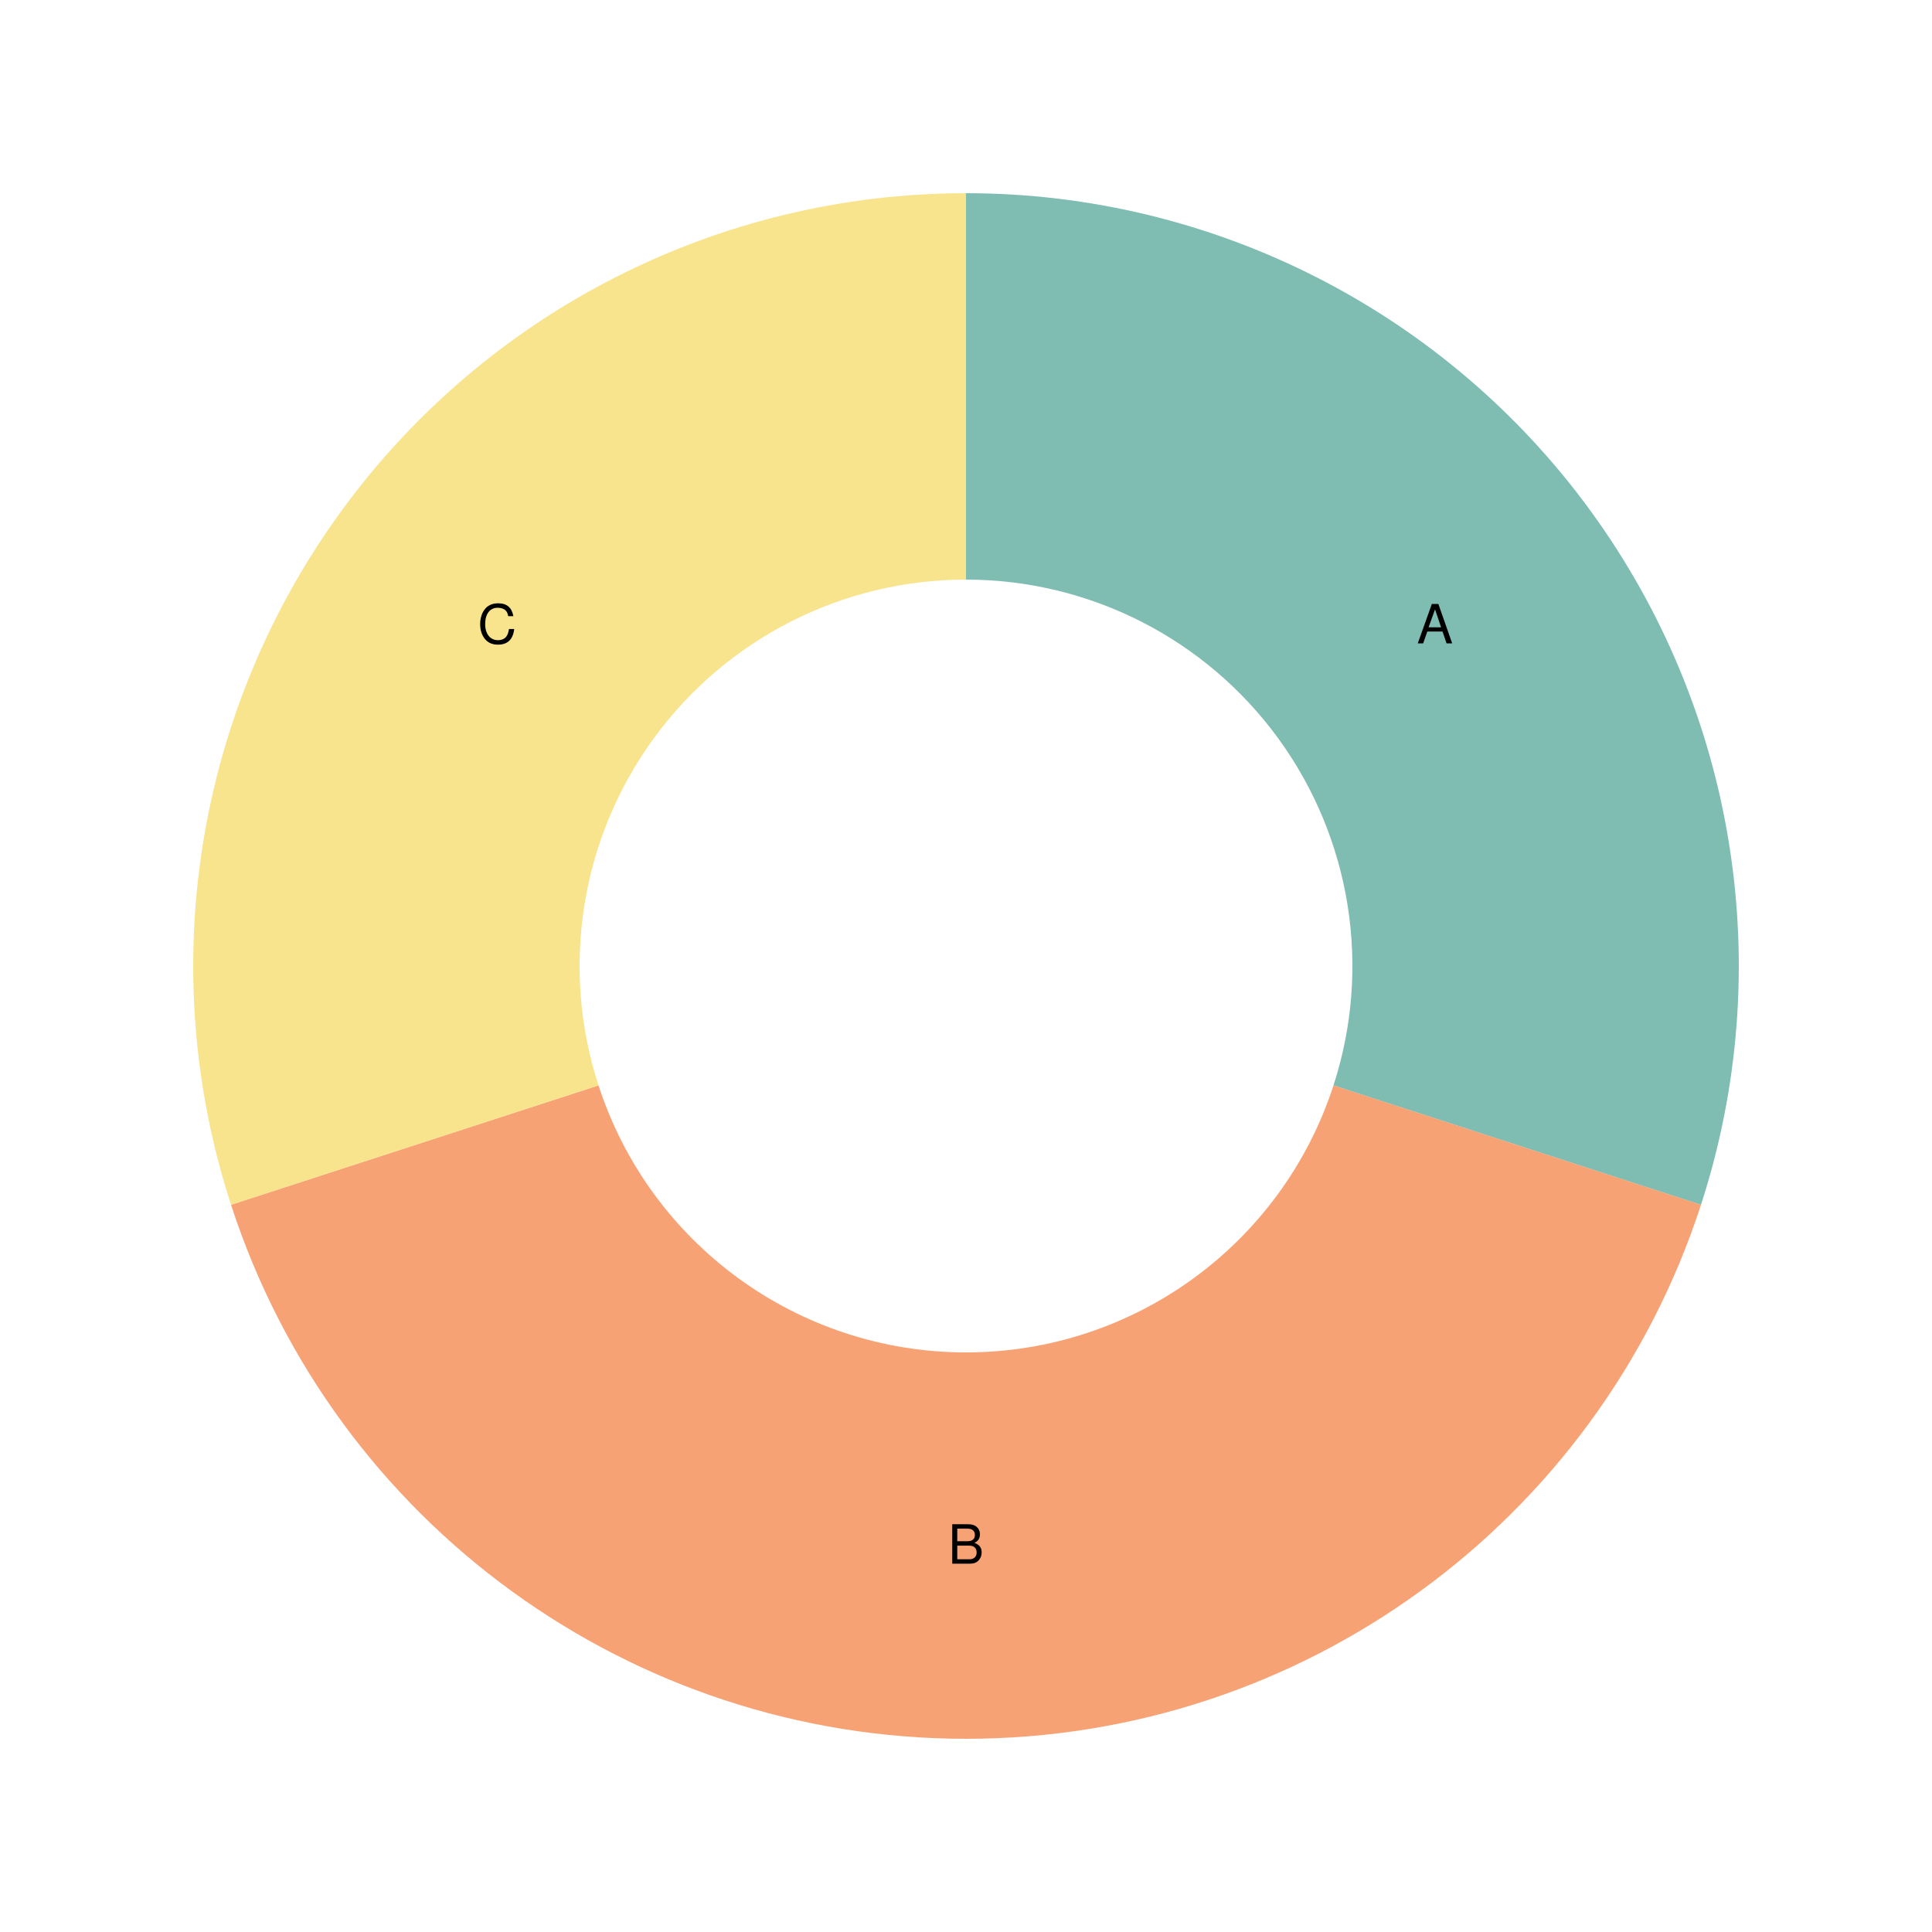
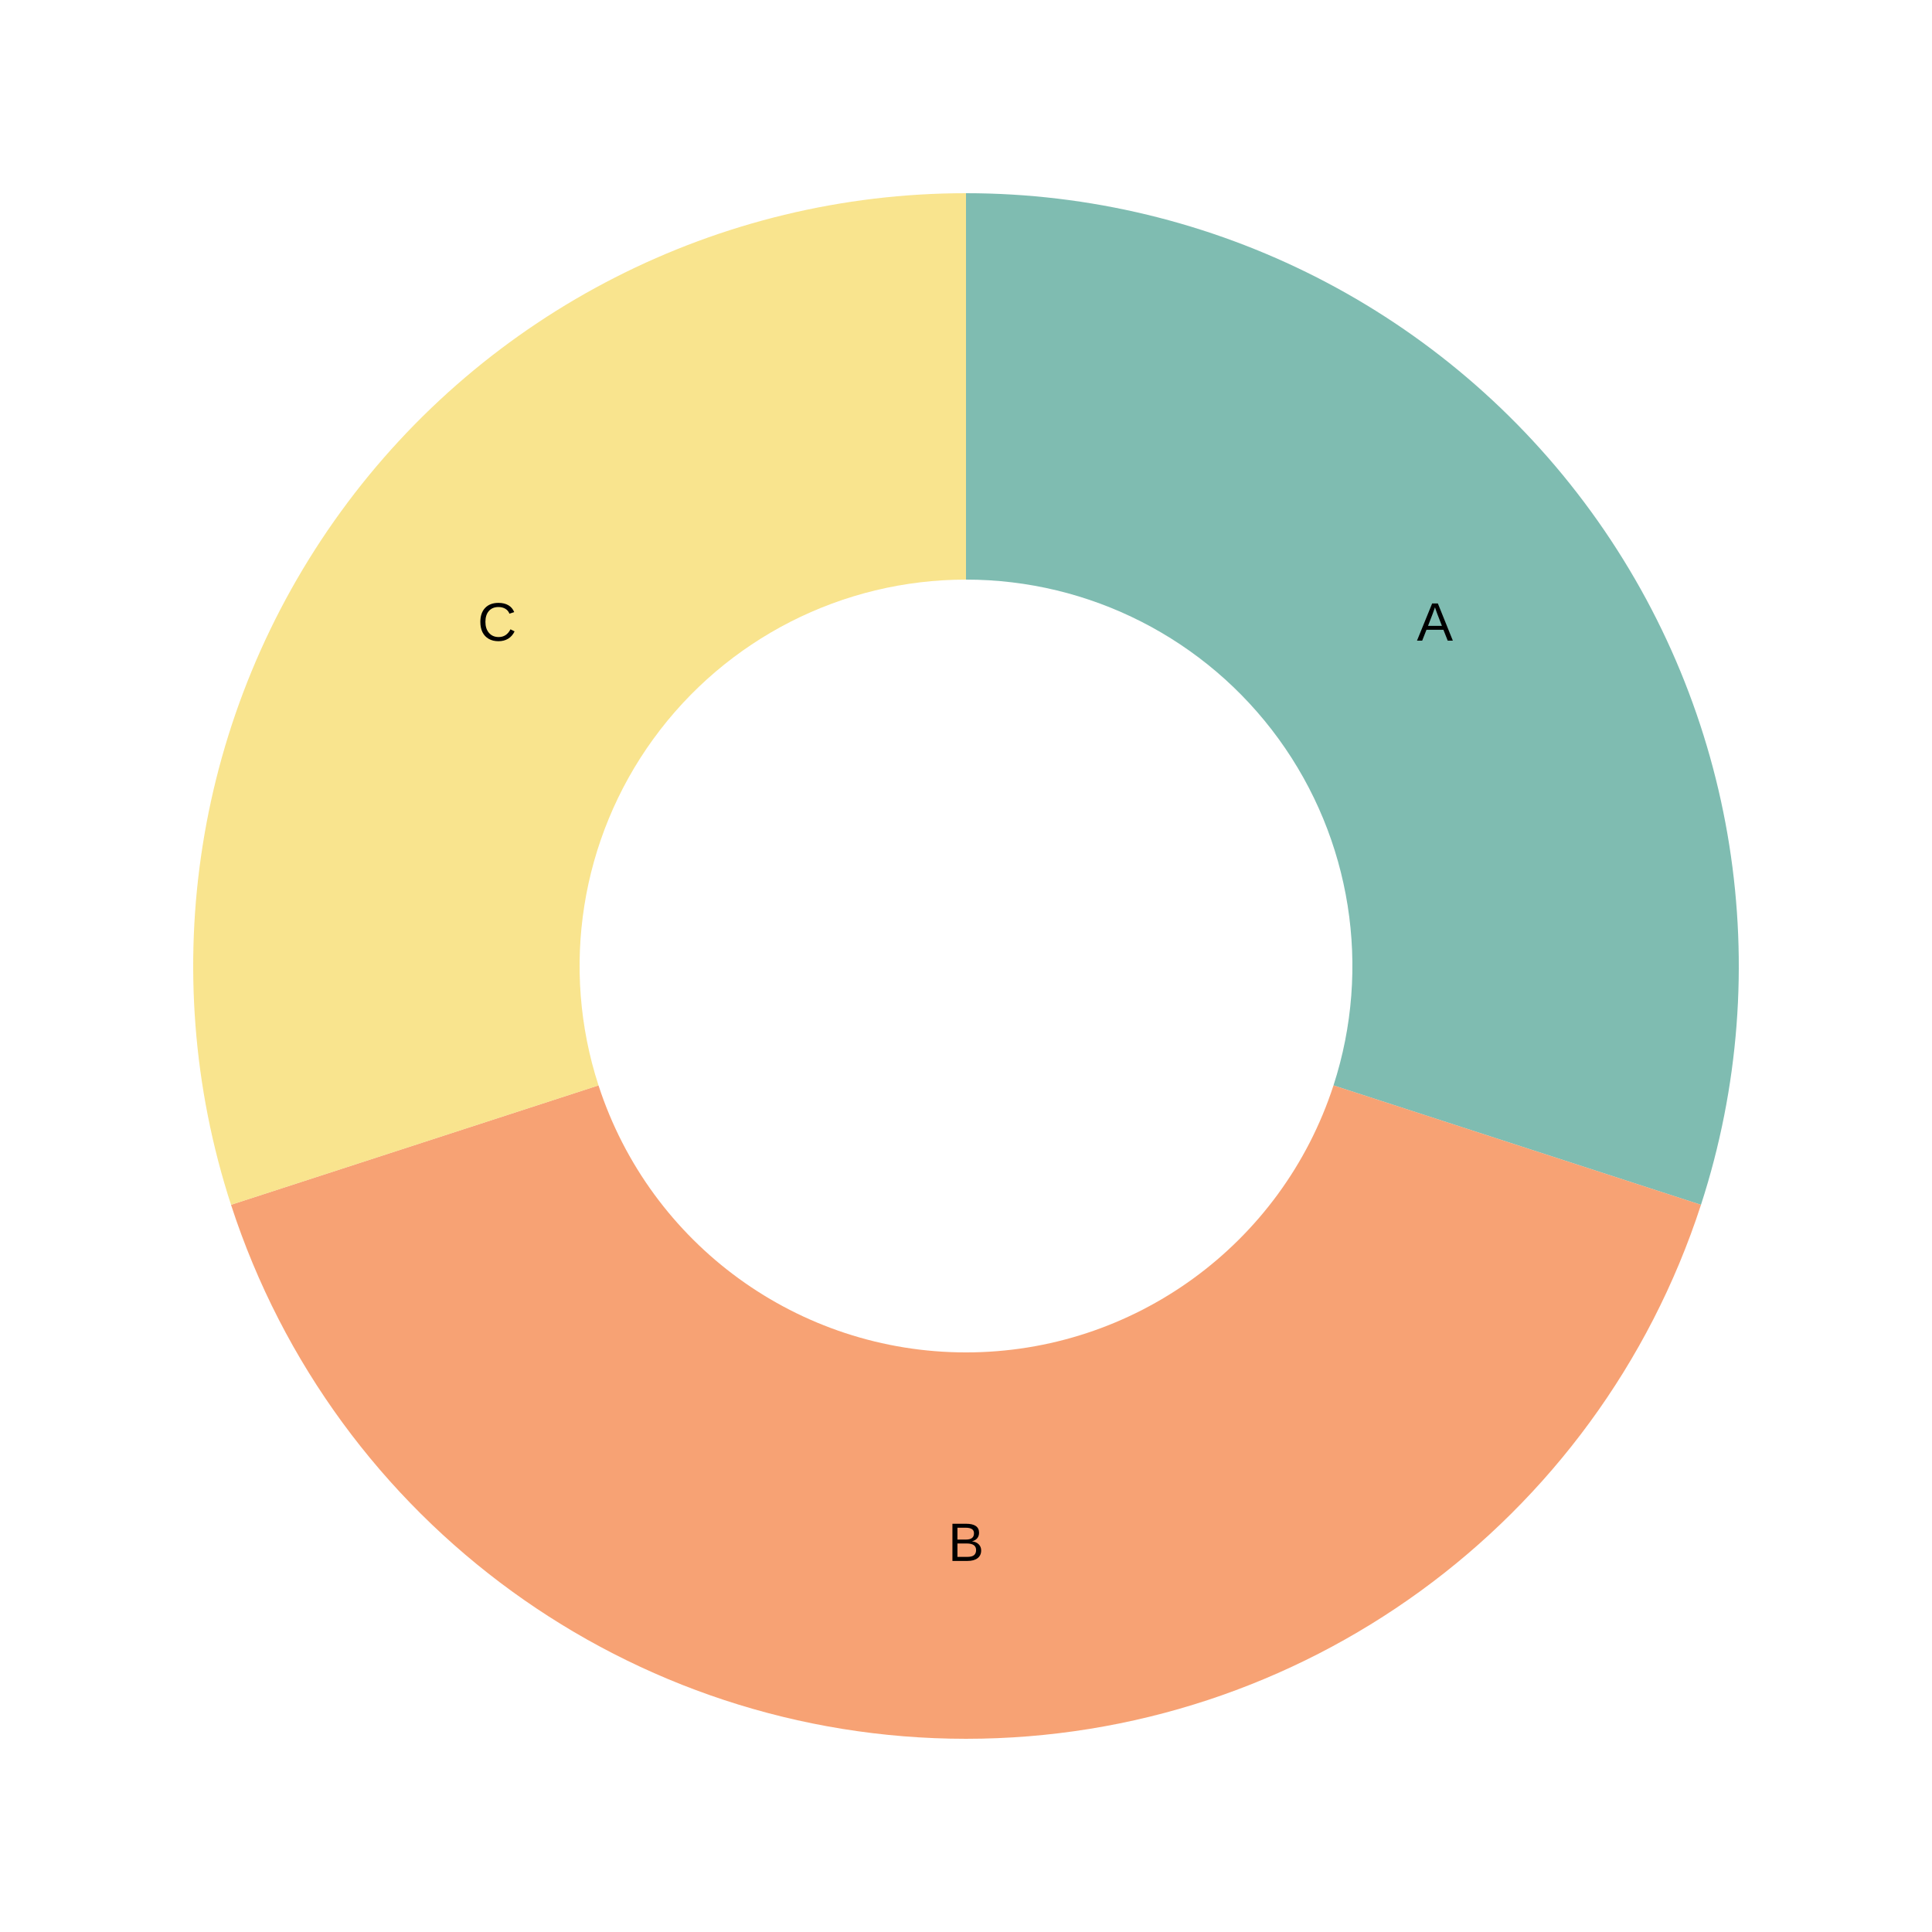
<svg xmlns="http://www.w3.org/2000/svg" width="500" height="500" viewBox="0 0 500 500">
  <path fill="white" d="M0 0 h500 v500 h-500 v-500Z" />
  <g>
    <path d="M 250.0 50.0 A 200.0 200.0 0 0 1 440.211 311.803 L 345.106 280.902 A 100.0 100.0 0 0 0 250.0 150.0 Z" fill="#5fab9e" opacity="0.8" />
-     <text x="371.353" y="161.832" fill="#000000" font-size="14" font-family="Helvetica" text-anchor="middle" dominant-baseline="middle">A</text>
+     <text x="371.353" y="161.832" fill="#000000" font-size="14" font-family="Arial" text-anchor="middle" dominant-baseline="middle">A</text>
    <path d="M 440.211 311.803 A 200.0 200.0 0 0 1 59.789 311.803 L 154.894 280.902 A 100.0 100.0 0 0 0 345.106 280.902 Z" fill="#f58b51" opacity="0.8" />
-     <text x="250.0" y="400.0" fill="#000000" font-size="14" font-family="Helvetica" text-anchor="middle" dominant-baseline="middle">B</text>
+     <text x="250.0" y="400.0" fill="#000000" font-size="14" font-family="Arial" text-anchor="middle" dominant-baseline="middle">B</text>
    <path d="M 59.789 311.803 A 200.0 200.0 0 0 1 250 50.0 L 250 150.0 A 100.0 100.0 0 0 0 154.894 280.902 Z" fill="#f7dd72" opacity="0.8" />
-     <text x="128.647" y="161.832" fill="#000000" font-size="14" font-family="Helvetica" text-anchor="middle" dominant-baseline="middle">C</text>
+     <text x="128.647" y="161.832" fill="#000000" font-size="14" font-family="Arial" text-anchor="middle" dominant-baseline="middle">C</text>
  </g>
</svg>
